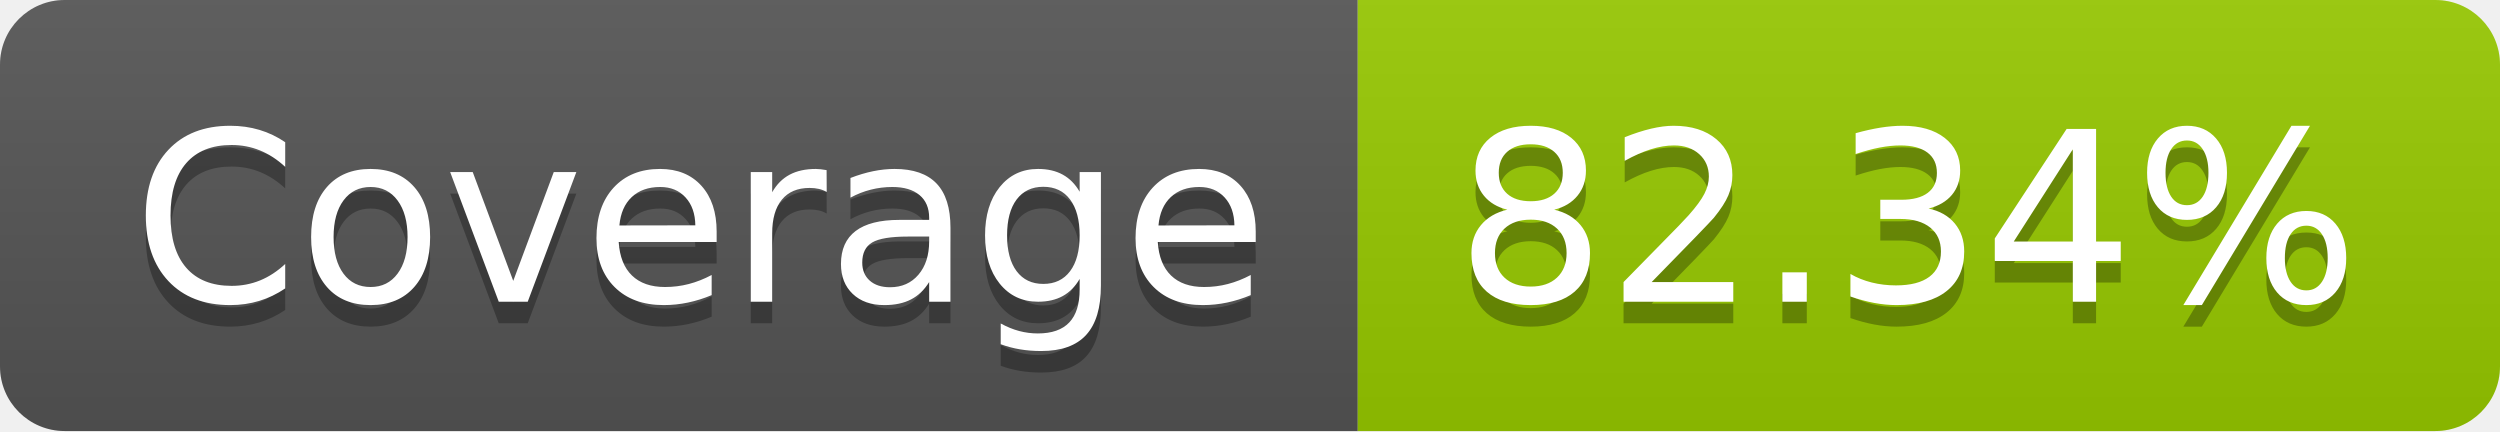
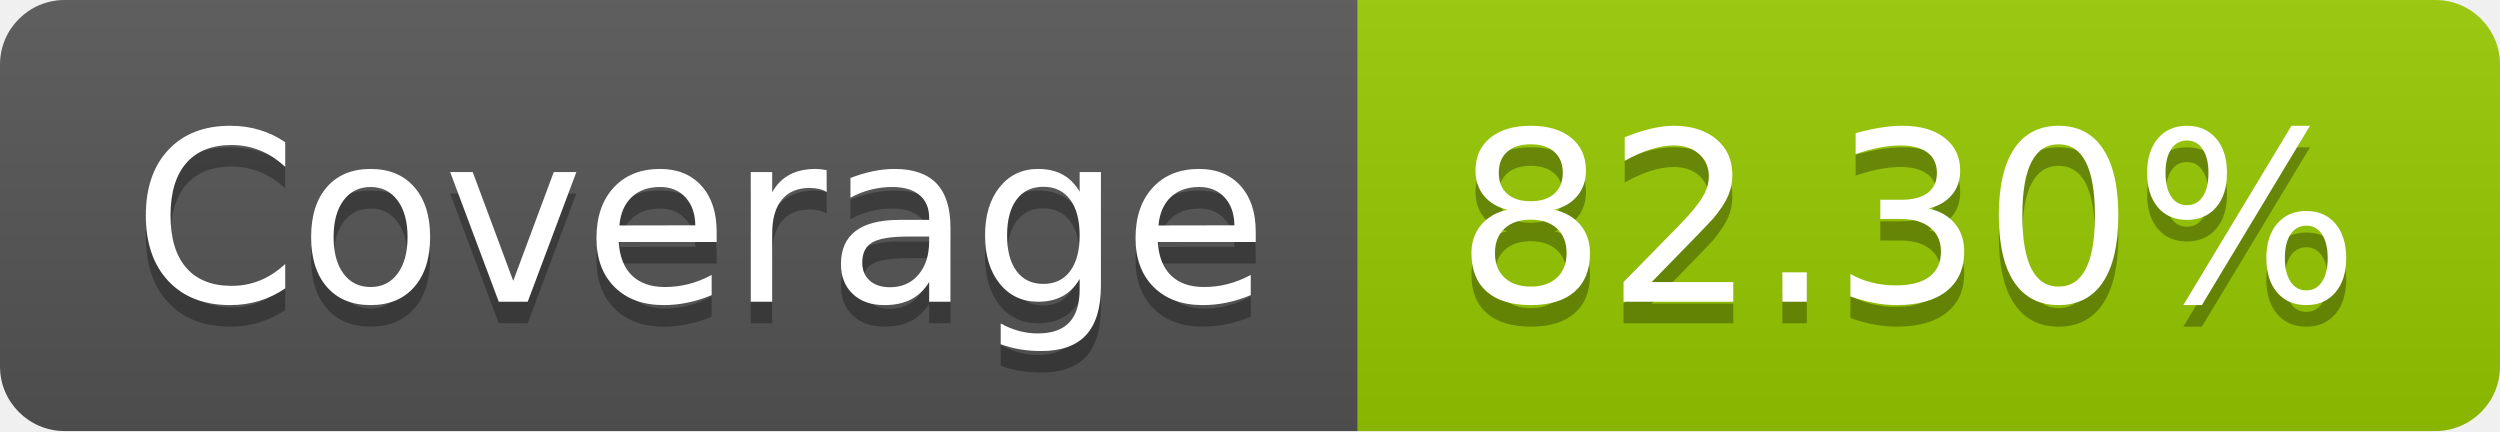
- <svg xmlns="http://www.w3.org/2000/svg" width="116" height="20" role="img" aria-label="Coverage: 82.34%">
+ <svg xmlns="http://www.w3.org/2000/svg" width="116" height="20" role="img" aria-label="Coverage: 82.30%">
  <linearGradient id="s" x2="0" y2="100%">
    <stop offset="0" stop-color="#bbb" stop-opacity=".1" />
    <stop offset="1" stop-opacity=".1" />
  </linearGradient>
  <clipPath id="r">
    <rect width="116" height="20" rx="3" fill="#fff" />
  </clipPath>
  <g clip-path="url(#r)">
    <rect width="63" height="20" fill="#555" />
    <rect x="63" width="53" height="20" fill="#97ca00" />
    <rect width="116" height="20" fill="url(#s)" />
  </g>
  <g fill="#fff" text-anchor="middle" font-family="Verdana,Geneva,DejaVu Sans,sans-serif" text-rendering="geometricPrecision" font-size="110">
    <text aria-hidden="true" x="325" y="150" fill="#010101" fill-opacity=".3" transform="scale(.1)" textLength="530">Coverage</text>
    <text x="325" y="140" transform="scale(.1)" fill="#fff" textLength="530">Coverage</text>
-     <text aria-hidden="true" x="885" y="150" fill="#010101" fill-opacity=".3" transform="scale(.1)" textLength="430">82.34%</text>
-     <text x="885" y="140" transform="scale(.1)" fill="#fff" textLength="430">82.34%</text>
+     <text aria-hidden="true" x="885" y="150" fill="#010101" fill-opacity=".3" transform="scale(.1)" textLength="430">82.30%</text>
+     <text x="885" y="140" transform="scale(.1)" fill="#fff" textLength="430">82.30%</text>
  </g>
</svg>
